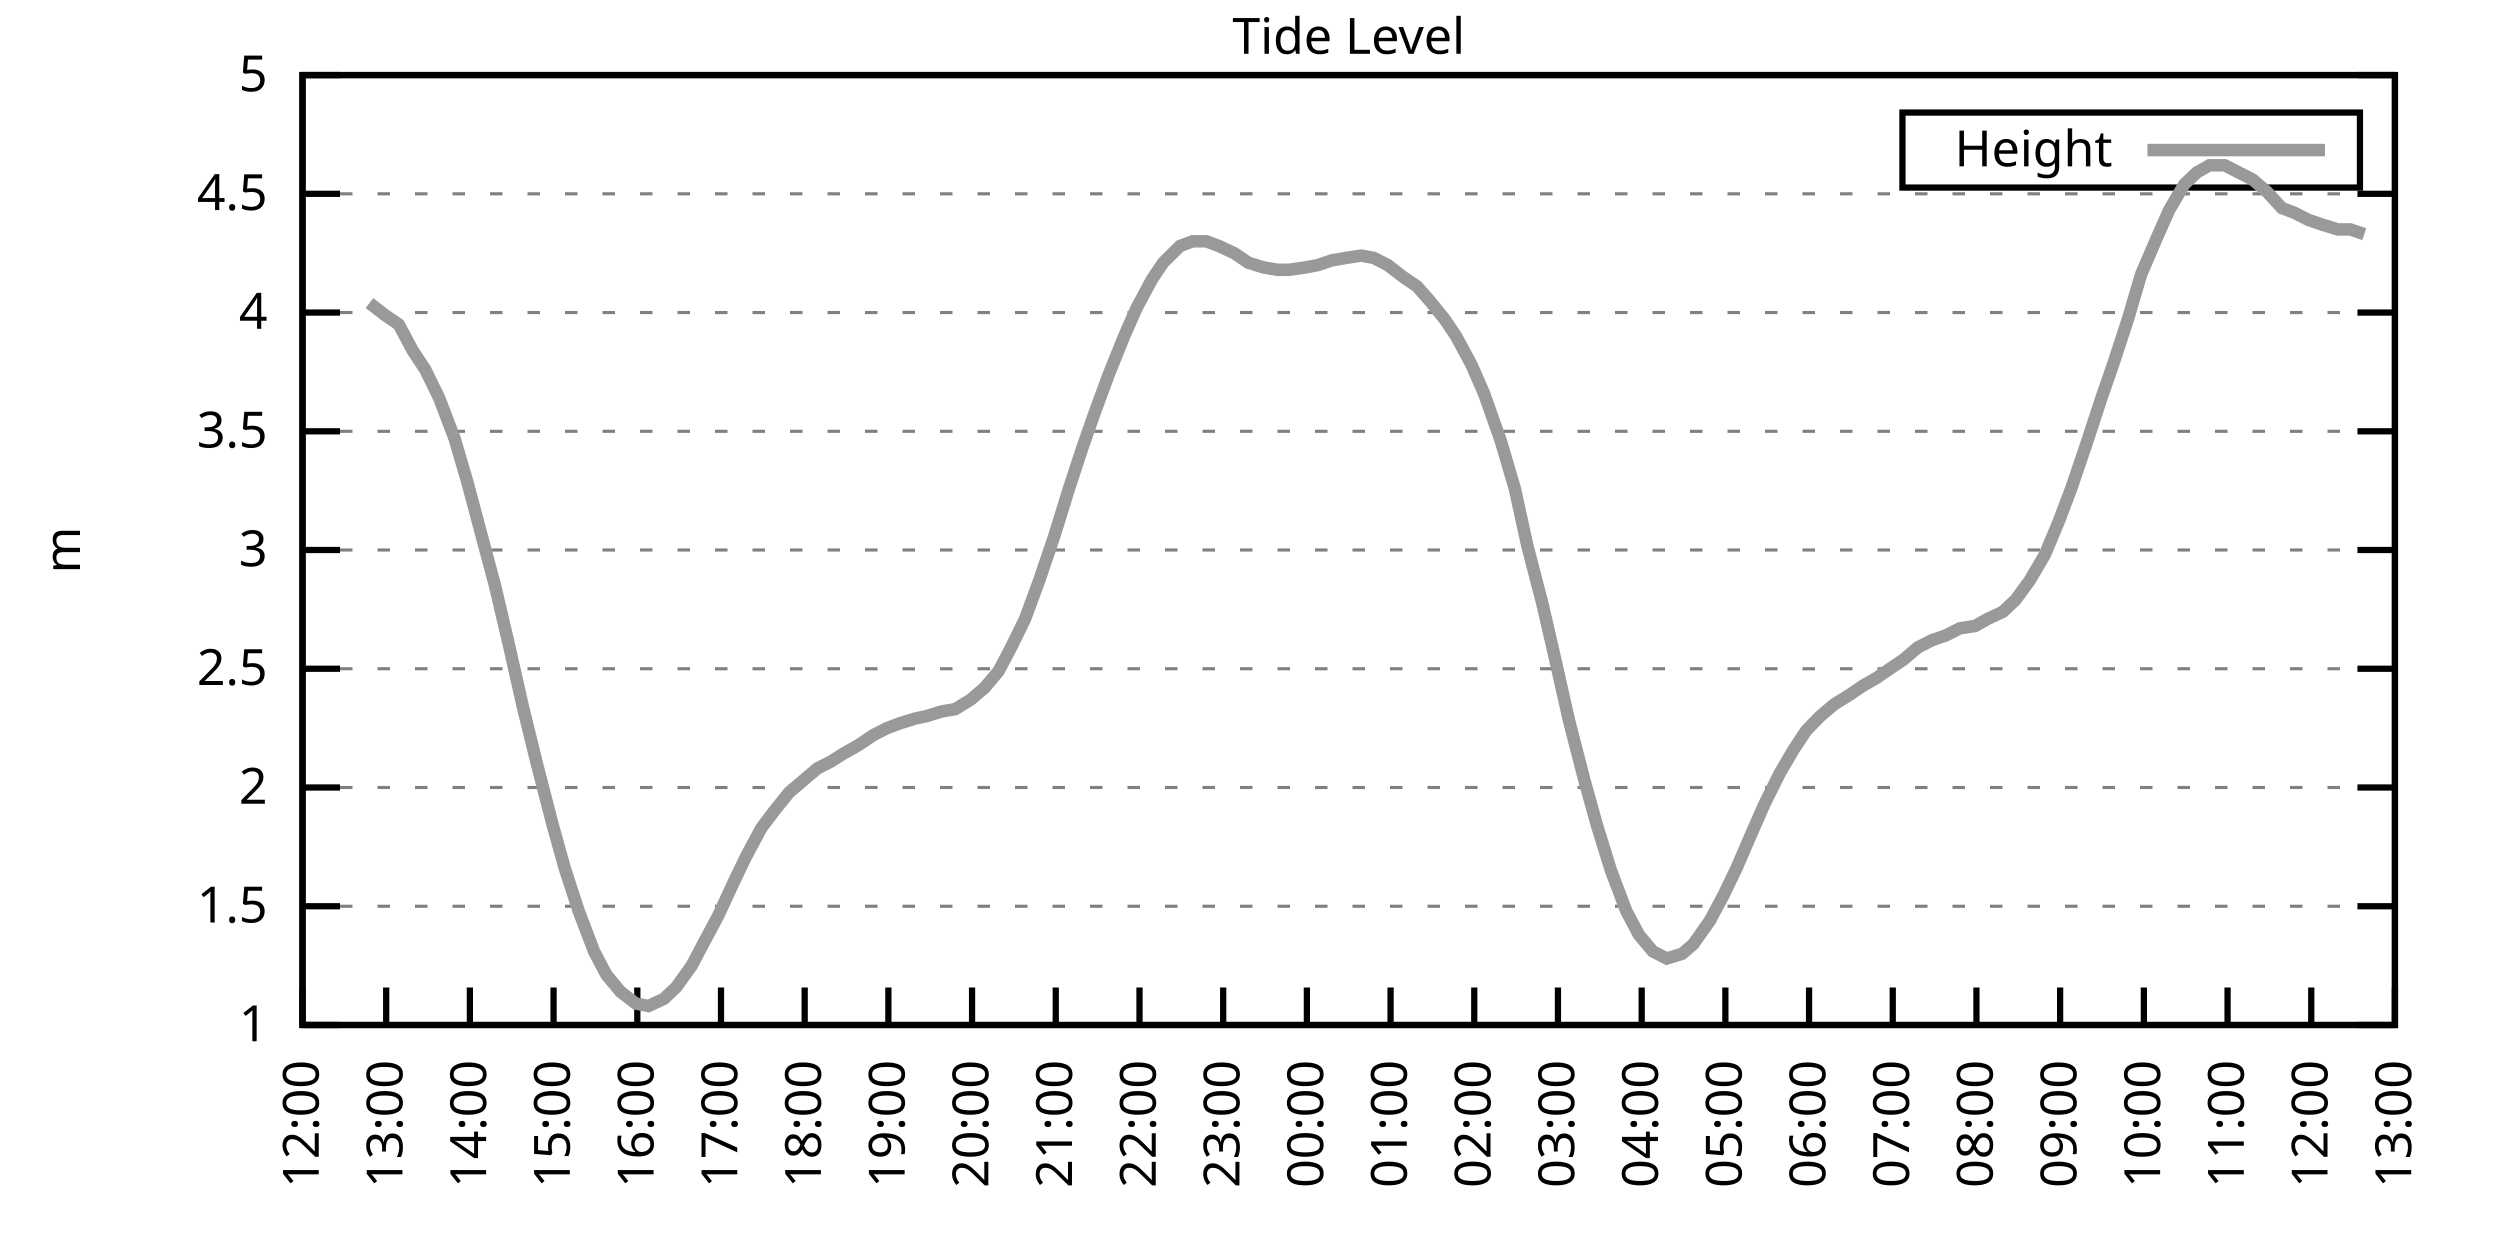
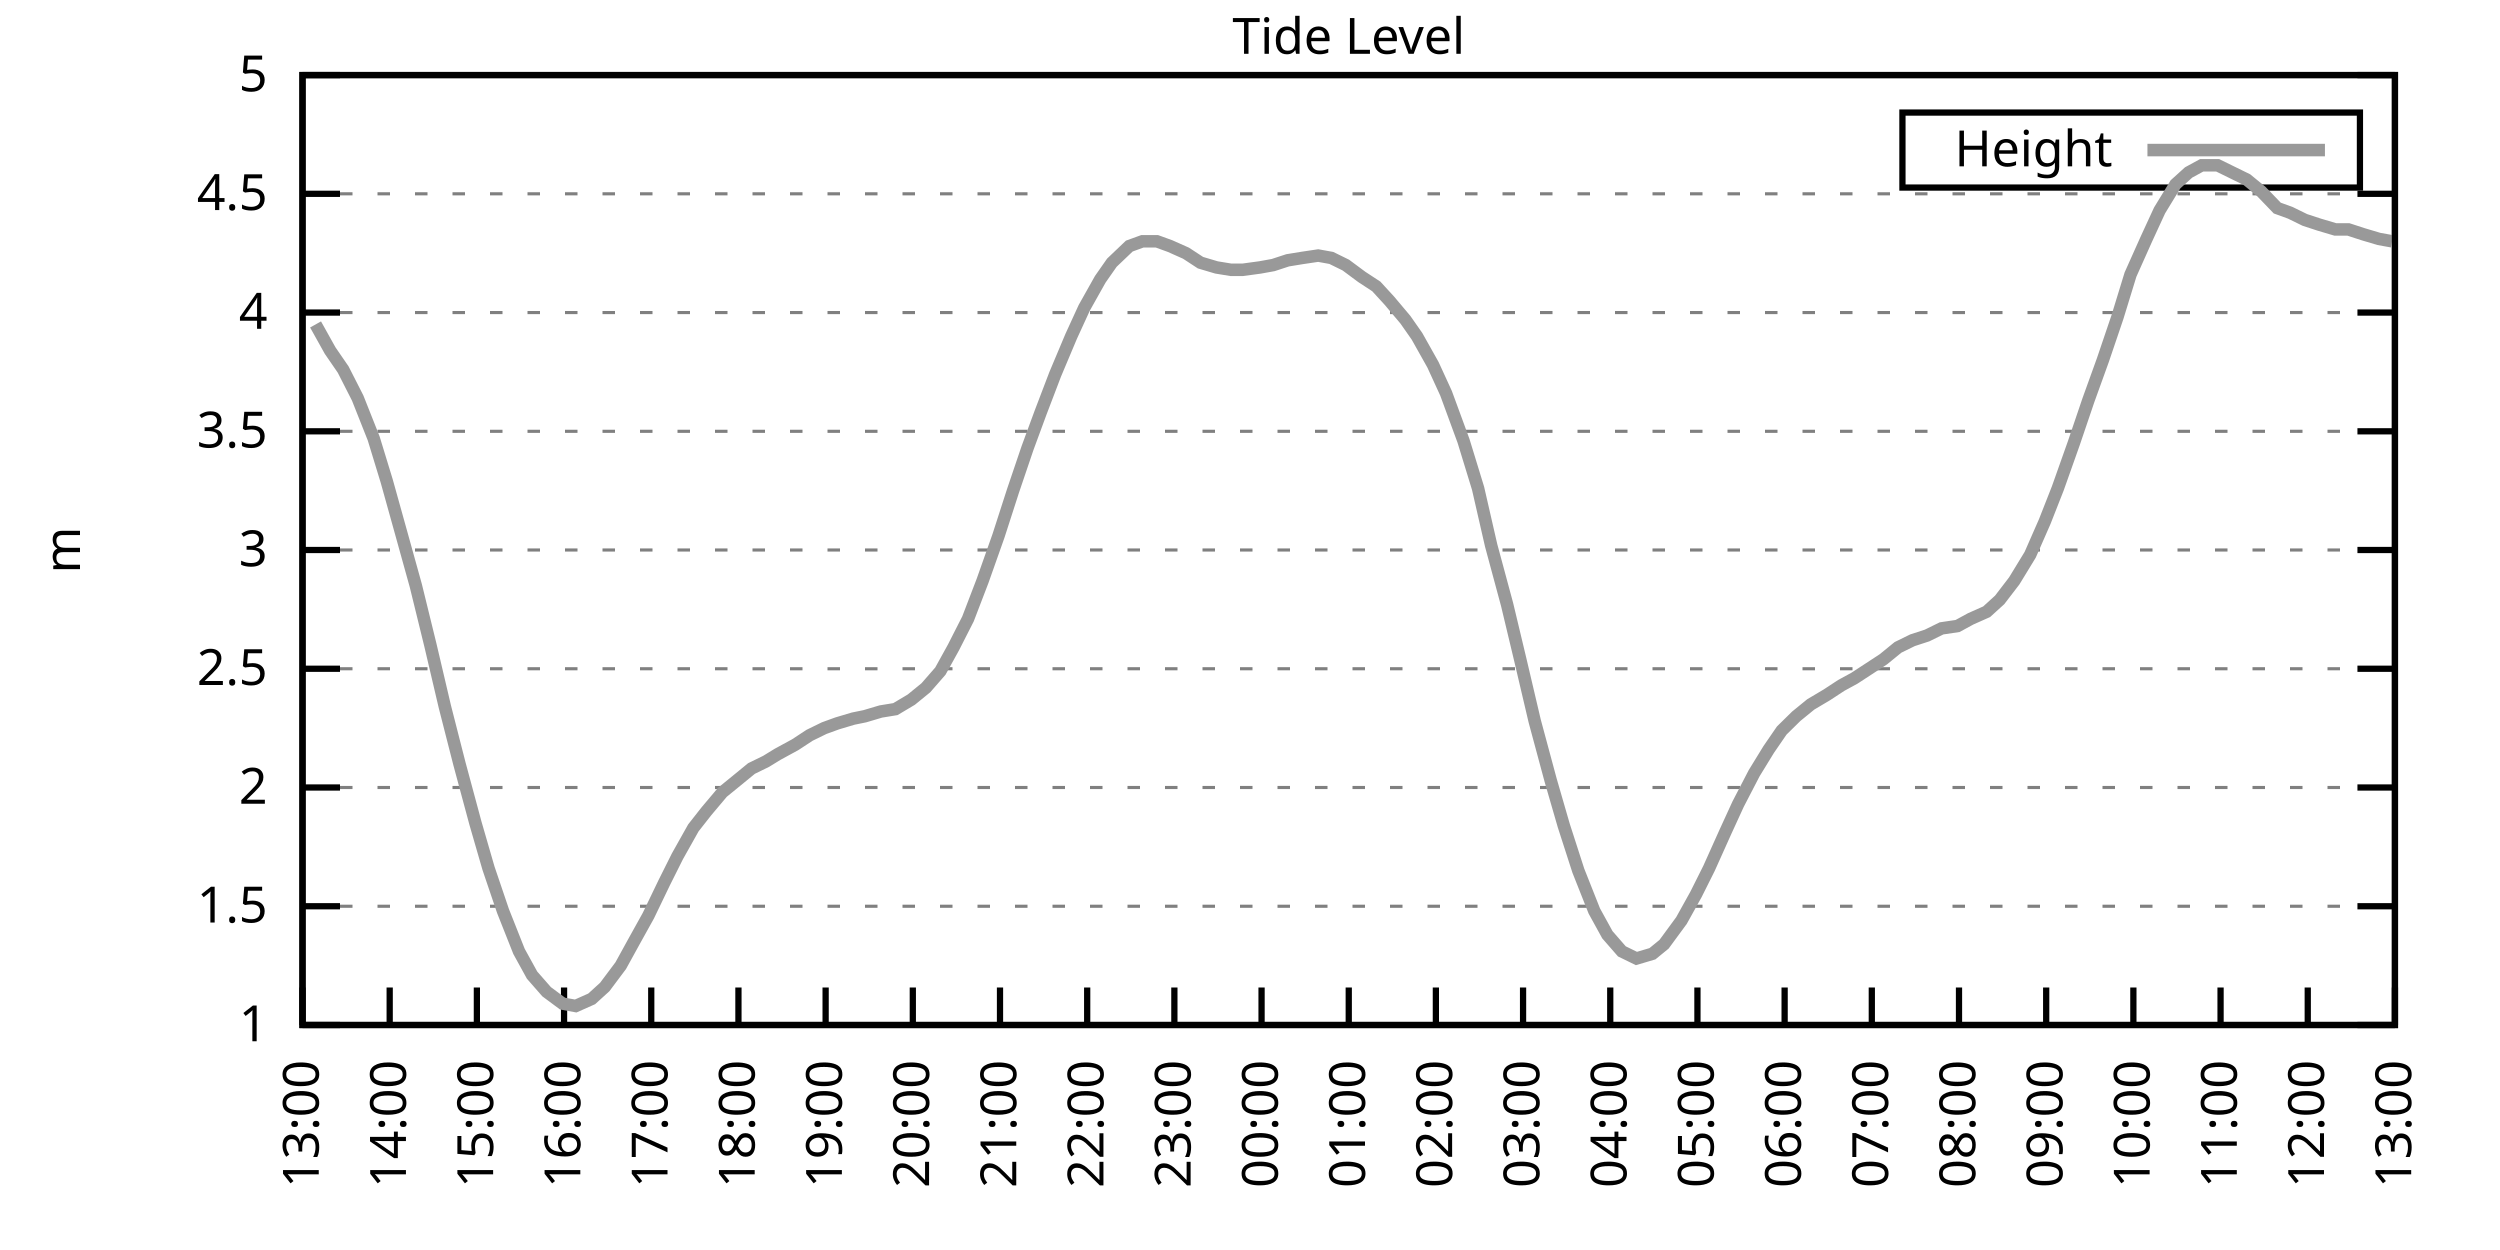
<svg xmlns="http://www.w3.org/2000/svg" xmlns:xlink="http://www.w3.org/1999/xlink" width="400" height="200" viewBox="0 0 400 200">
  <g id="gnuplot_canvas">
    <rect x="0" y="0" width="400" height="200" fill="none" />
    <defs>
      <circle id="gpDot" r="0.5" stroke-width="0.5" stroke="currentColor" />
      <path id="gpPt0" stroke-width="0.333" stroke="currentColor" d="M-1,0 h2 M0,-1 v2" />
      <path id="gpPt1" stroke-width="0.333" stroke="currentColor" d="M-1,-1 L1,1 M1,-1 L-1,1" />
      <path id="gpPt2" stroke-width="0.333" stroke="currentColor" d="M-1,0 L1,0 M0,-1 L0,1 M-1,-1 L1,1 M-1,1 L1,-1" />
      <rect id="gpPt3" stroke-width="0.333" stroke="currentColor" x="-1" y="-1" width="2" height="2" />
      <rect id="gpPt4" stroke-width="0.333" stroke="currentColor" fill="currentColor" x="-1" y="-1" width="2" height="2" />
      <circle id="gpPt5" stroke-width="0.333" stroke="currentColor" cx="0" cy="0" r="1" />
      <use xlink:href="#gpPt5" id="gpPt6" fill="currentColor" stroke="none" />
      <path id="gpPt7" stroke-width="0.333" stroke="currentColor" d="M0,-1.33 L-1.33,0.67 L1.33,0.67 z" />
      <use xlink:href="#gpPt7" id="gpPt8" fill="currentColor" stroke="none" />
      <use xlink:href="#gpPt7" id="gpPt9" stroke="currentColor" transform="rotate(180)" />
      <use xlink:href="#gpPt9" id="gpPt10" fill="currentColor" stroke="none" />
      <use xlink:href="#gpPt3" id="gpPt11" stroke="currentColor" transform="rotate(45)" />
      <use xlink:href="#gpPt11" id="gpPt12" fill="currentColor" stroke="none" />
      <path id="gpPt13" stroke-width="0.333" stroke="currentColor" d="M0,1.330 L1.265,0.411 L0.782,-1.067 L-0.782,-1.076 L-1.265,0.411 z" />
      <use xlink:href="#gpPt13" id="gpPt14" fill="currentColor" stroke="none" />
      <filter id="textbox" filterUnits="objectBoundingBox" x="0" y="0" height="1" width="1">
        <feFlood flood-color="white" flood-opacity="1" result="bgnd" />
        <feComposite in="SourceGraphic" in2="bgnd" operator="atop" />
      </filter>
      <filter id="greybox" filterUnits="objectBoundingBox" x="0" y="0" height="1" width="1">
        <feFlood flood-color="lightgrey" flood-opacity="1" result="grey" />
        <feComposite in="SourceGraphic" in2="grey" operator="atop" />
      </filter>
    </defs>
    <g fill="none" color="white" stroke="currentColor" stroke-width="1.00" stroke-linecap="butt" stroke-linejoin="miter">
</g>
    <g fill="none" color="black" stroke="currentColor" stroke-width="1.00" stroke-linecap="butt" stroke-linejoin="miter">
      <g stroke="none" shape-rendering="crispEdges">
        <polygon fill="rgb(255, 255, 255)" points="48.40,164.00 383.18,164.00 383.18,12.02 48.40,12.02 " />
      </g>
    </g>
    <g fill="none" color="black" stroke="currentColor" stroke-width="1.00" stroke-linecap="butt" stroke-linejoin="miter">
</g>
    <g fill="none" color="black" stroke="black" stroke-width="0.50" stroke-linecap="butt" stroke-linejoin="miter">
</g>
    <g fill="none" color="gray" stroke="currentColor" stroke-width="0.50" stroke-linecap="butt" stroke-linejoin="miter">
      <path stroke="gray" stroke-dasharray="2,4" class="gridline" d="M48.40,164.00 L383.19,164.00  " />
    </g>
    <g fill="none" color="gray" stroke="gray" stroke-width="1.00" stroke-linecap="butt" stroke-linejoin="miter">
</g>
    <g fill="none" color="black" stroke="currentColor" stroke-width="1.00" stroke-linecap="butt" stroke-linejoin="miter">
      <path stroke="black" d="M48.40,164.00 L54.40,164.00 M383.19,164.00 L377.19,164.00  " />
      <g transform="translate(42.80,166.60)" stroke="none" fill="black" font-family="Sans" font-size="8.00" text-anchor="end">
        <text>
          <tspan font-family="Sans"> 1</tspan>
        </text>
      </g>
    </g>
    <g fill="none" color="black" stroke="currentColor" stroke-width="1.00" stroke-linecap="butt" stroke-linejoin="miter">
</g>
    <g fill="none" color="black" stroke="black" stroke-width="0.50" stroke-linecap="butt" stroke-linejoin="miter">
</g>
    <g fill="none" color="gray" stroke="currentColor" stroke-width="0.50" stroke-linecap="butt" stroke-linejoin="miter">
      <path stroke="gray" stroke-dasharray="2,4" class="gridline" d="M48.40,145.00 L383.19,145.00  " />
    </g>
    <g fill="none" color="gray" stroke="gray" stroke-width="1.00" stroke-linecap="butt" stroke-linejoin="miter">
</g>
    <g fill="none" color="black" stroke="currentColor" stroke-width="1.00" stroke-linecap="butt" stroke-linejoin="miter">
      <path stroke="black" d="M48.40,145.00 L54.40,145.00 M383.19,145.00 L377.19,145.00  " />
      <g transform="translate(42.80,147.60)" stroke="none" fill="black" font-family="Sans" font-size="8.00" text-anchor="end">
        <text>
          <tspan font-family="Sans"> 1.5</tspan>
        </text>
      </g>
    </g>
    <g fill="none" color="black" stroke="currentColor" stroke-width="1.00" stroke-linecap="butt" stroke-linejoin="miter">
</g>
    <g fill="none" color="black" stroke="black" stroke-width="0.50" stroke-linecap="butt" stroke-linejoin="miter">
</g>
    <g fill="none" color="gray" stroke="currentColor" stroke-width="0.50" stroke-linecap="butt" stroke-linejoin="miter">
      <path stroke="gray" stroke-dasharray="2,4" class="gridline" d="M48.40,126.00 L383.19,126.00  " />
    </g>
    <g fill="none" color="gray" stroke="gray" stroke-width="1.00" stroke-linecap="butt" stroke-linejoin="miter">
</g>
    <g fill="none" color="black" stroke="currentColor" stroke-width="1.00" stroke-linecap="butt" stroke-linejoin="miter">
      <path stroke="black" d="M48.40,126.00 L54.40,126.00 M383.19,126.00 L377.19,126.00  " />
      <g transform="translate(42.80,128.60)" stroke="none" fill="black" font-family="Sans" font-size="8.00" text-anchor="end">
        <text>
          <tspan font-family="Sans"> 2</tspan>
        </text>
      </g>
    </g>
    <g fill="none" color="black" stroke="currentColor" stroke-width="1.00" stroke-linecap="butt" stroke-linejoin="miter">
</g>
    <g fill="none" color="black" stroke="black" stroke-width="0.50" stroke-linecap="butt" stroke-linejoin="miter">
</g>
    <g fill="none" color="gray" stroke="currentColor" stroke-width="0.50" stroke-linecap="butt" stroke-linejoin="miter">
      <path stroke="gray" stroke-dasharray="2,4" class="gridline" d="M48.40,107.00 L383.19,107.00  " />
    </g>
    <g fill="none" color="gray" stroke="gray" stroke-width="1.00" stroke-linecap="butt" stroke-linejoin="miter">
</g>
    <g fill="none" color="black" stroke="currentColor" stroke-width="1.00" stroke-linecap="butt" stroke-linejoin="miter">
      <path stroke="black" d="M48.40,107.00 L54.40,107.00 M383.19,107.00 L377.19,107.00  " />
      <g transform="translate(42.80,109.60)" stroke="none" fill="black" font-family="Sans" font-size="8.00" text-anchor="end">
        <text>
          <tspan font-family="Sans"> 2.5</tspan>
        </text>
      </g>
    </g>
    <g fill="none" color="black" stroke="currentColor" stroke-width="1.00" stroke-linecap="butt" stroke-linejoin="miter">
</g>
    <g fill="none" color="black" stroke="black" stroke-width="0.50" stroke-linecap="butt" stroke-linejoin="miter">
</g>
    <g fill="none" color="gray" stroke="currentColor" stroke-width="0.50" stroke-linecap="butt" stroke-linejoin="miter">
      <path stroke="gray" stroke-dasharray="2,4" class="gridline" d="M48.40,88.00 L383.19,88.00  " />
    </g>
    <g fill="none" color="gray" stroke="gray" stroke-width="1.00" stroke-linecap="butt" stroke-linejoin="miter">
</g>
    <g fill="none" color="black" stroke="currentColor" stroke-width="1.00" stroke-linecap="butt" stroke-linejoin="miter">
      <path stroke="black" d="M48.40,88.00 L54.40,88.00 M383.19,88.00 L377.19,88.00  " />
      <g transform="translate(42.80,90.60)" stroke="none" fill="black" font-family="Sans" font-size="8.00" text-anchor="end">
        <text>
          <tspan font-family="Sans"> 3</tspan>
        </text>
      </g>
    </g>
    <g fill="none" color="black" stroke="currentColor" stroke-width="1.00" stroke-linecap="butt" stroke-linejoin="miter">
</g>
    <g fill="none" color="black" stroke="black" stroke-width="0.50" stroke-linecap="butt" stroke-linejoin="miter">
</g>
    <g fill="none" color="gray" stroke="currentColor" stroke-width="0.50" stroke-linecap="butt" stroke-linejoin="miter">
      <path stroke="gray" stroke-dasharray="2,4" class="gridline" d="M48.40,69.01 L383.19,69.01  " />
    </g>
    <g fill="none" color="gray" stroke="gray" stroke-width="1.00" stroke-linecap="butt" stroke-linejoin="miter">
</g>
    <g fill="none" color="black" stroke="currentColor" stroke-width="1.00" stroke-linecap="butt" stroke-linejoin="miter">
      <path stroke="black" d="M48.40,69.01 L54.40,69.01 M383.19,69.01 L377.19,69.01  " />
      <g transform="translate(42.80,71.61)" stroke="none" fill="black" font-family="Sans" font-size="8.00" text-anchor="end">
        <text>
          <tspan font-family="Sans"> 3.5</tspan>
        </text>
      </g>
    </g>
    <g fill="none" color="black" stroke="currentColor" stroke-width="1.00" stroke-linecap="butt" stroke-linejoin="miter">
</g>
    <g fill="none" color="black" stroke="black" stroke-width="0.50" stroke-linecap="butt" stroke-linejoin="miter">
</g>
    <g fill="none" color="gray" stroke="currentColor" stroke-width="0.50" stroke-linecap="butt" stroke-linejoin="miter">
      <path stroke="gray" stroke-dasharray="2,4" class="gridline" d="M48.40,50.01 L383.19,50.01  " />
    </g>
    <g fill="none" color="gray" stroke="gray" stroke-width="1.00" stroke-linecap="butt" stroke-linejoin="miter">
</g>
    <g fill="none" color="black" stroke="currentColor" stroke-width="1.00" stroke-linecap="butt" stroke-linejoin="miter">
      <path stroke="black" d="M48.40,50.01 L54.40,50.01 M383.19,50.01 L377.19,50.01  " />
      <g transform="translate(42.80,52.61)" stroke="none" fill="black" font-family="Sans" font-size="8.00" text-anchor="end">
        <text>
          <tspan font-family="Sans"> 4</tspan>
        </text>
      </g>
    </g>
    <g fill="none" color="black" stroke="currentColor" stroke-width="1.00" stroke-linecap="butt" stroke-linejoin="miter">
</g>
    <g fill="none" color="black" stroke="black" stroke-width="0.50" stroke-linecap="butt" stroke-linejoin="miter">
</g>
    <g fill="none" color="gray" stroke="currentColor" stroke-width="0.50" stroke-linecap="butt" stroke-linejoin="miter">
      <path stroke="gray" stroke-dasharray="2,4" class="gridline" d="M48.40,31.01 L383.19,31.01  " />
    </g>
    <g fill="none" color="gray" stroke="gray" stroke-width="1.00" stroke-linecap="butt" stroke-linejoin="miter">
</g>
    <g fill="none" color="black" stroke="currentColor" stroke-width="1.00" stroke-linecap="butt" stroke-linejoin="miter">
      <path stroke="black" d="M48.40,31.01 L54.40,31.01 M383.19,31.01 L377.19,31.01  " />
      <g transform="translate(42.80,33.61)" stroke="none" fill="black" font-family="Sans" font-size="8.00" text-anchor="end">
        <text>
          <tspan font-family="Sans"> 4.5</tspan>
        </text>
      </g>
    </g>
    <g fill="none" color="black" stroke="currentColor" stroke-width="1.00" stroke-linecap="butt" stroke-linejoin="miter">
</g>
    <g fill="none" color="black" stroke="black" stroke-width="0.50" stroke-linecap="butt" stroke-linejoin="miter">
</g>
    <g fill="none" color="gray" stroke="currentColor" stroke-width="0.50" stroke-linecap="butt" stroke-linejoin="miter">
      <path stroke="gray" stroke-dasharray="2,4" class="gridline" d="M48.40,12.01 L383.19,12.01  " />
    </g>
    <g fill="none" color="gray" stroke="gray" stroke-width="1.00" stroke-linecap="butt" stroke-linejoin="miter">
</g>
    <g fill="none" color="black" stroke="currentColor" stroke-width="1.00" stroke-linecap="butt" stroke-linejoin="miter">
      <path stroke="black" d="M48.40,12.01 L54.40,12.01 M383.19,12.01 L377.19,12.01  " />
      <g transform="translate(42.80,14.61)" stroke="none" fill="black" font-family="Sans" font-size="8.00" text-anchor="end">
        <text>
          <tspan font-family="Sans"> 5</tspan>
        </text>
      </g>
    </g>
    <g fill="none" color="black" stroke="currentColor" stroke-width="1.00" stroke-linecap="butt" stroke-linejoin="miter">
      <path stroke="black" d="M48.40,164.00 L48.40,158.00  " />
      <g transform="translate(51.00,169.60) rotate(270.00)" stroke="none" fill="black" font-family="Sans" font-size="8.00" text-anchor="end">
        <text>
-           <tspan font-family="Sans">12:00</tspan>
-         </text>
-       </g>
-     </g>
-     <g fill="none" color="black" stroke="currentColor" stroke-width="1.00" stroke-linecap="butt" stroke-linejoin="miter">
-       <path stroke="black" d="M61.79,164.00 L61.79,158.00  " />
-       <g transform="translate(64.39,169.60) rotate(270.00)" stroke="none" fill="black" font-family="Sans" font-size="8.00" text-anchor="end">
-         <text>
          <tspan font-family="Sans">13:00</tspan>
        </text>
      </g>
    </g>
    <g fill="none" color="black" stroke="currentColor" stroke-width="1.00" stroke-linecap="butt" stroke-linejoin="miter">
-       <path stroke="black" d="M75.18,164.00 L75.18,158.00  " />
-       <g transform="translate(77.78,169.60) rotate(270.00)" stroke="none" fill="black" font-family="Sans" font-size="8.00" text-anchor="end">
+       <path stroke="black" d="M62.35,164.00 L62.35,158.00  " />
+       <g transform="translate(64.95,169.60) rotate(270.00)" stroke="none" fill="black" font-family="Sans" font-size="8.00" text-anchor="end">
        <text>
          <tspan font-family="Sans">14:00</tspan>
        </text>
      </g>
    </g>
    <g fill="none" color="black" stroke="currentColor" stroke-width="1.00" stroke-linecap="butt" stroke-linejoin="miter">
-       <path stroke="black" d="M88.57,164.00 L88.57,158.00  " />
-       <g transform="translate(91.17,169.60) rotate(270.00)" stroke="none" fill="black" font-family="Sans" font-size="8.00" text-anchor="end">
+       <path stroke="black" d="M76.30,164.00 L76.30,158.00  " />
+       <g transform="translate(78.90,169.60) rotate(270.00)" stroke="none" fill="black" font-family="Sans" font-size="8.00" text-anchor="end">
        <text>
          <tspan font-family="Sans">15:00</tspan>
        </text>
      </g>
    </g>
    <g fill="none" color="black" stroke="currentColor" stroke-width="1.00" stroke-linecap="butt" stroke-linejoin="miter">
-       <path stroke="black" d="M101.97,164.00 L101.97,158.00  " />
-       <g transform="translate(104.57,169.60) rotate(270.00)" stroke="none" fill="black" font-family="Sans" font-size="8.00" text-anchor="end">
+       <path stroke="black" d="M90.25,164.00 L90.25,158.00  " />
+       <g transform="translate(92.85,169.60) rotate(270.00)" stroke="none" fill="black" font-family="Sans" font-size="8.00" text-anchor="end">
        <text>
          <tspan font-family="Sans">16:00</tspan>
        </text>
      </g>
    </g>
    <g fill="none" color="black" stroke="currentColor" stroke-width="1.00" stroke-linecap="butt" stroke-linejoin="miter">
-       <path stroke="black" d="M115.36,164.00 L115.36,158.00  " />
-       <g transform="translate(117.96,169.60) rotate(270.00)" stroke="none" fill="black" font-family="Sans" font-size="8.00" text-anchor="end">
+       <path stroke="black" d="M104.20,164.00 L104.20,158.00  " />
+       <g transform="translate(106.80,169.60) rotate(270.00)" stroke="none" fill="black" font-family="Sans" font-size="8.00" text-anchor="end">
        <text>
          <tspan font-family="Sans">17:00</tspan>
        </text>
      </g>
    </g>
    <g fill="none" color="black" stroke="currentColor" stroke-width="1.00" stroke-linecap="butt" stroke-linejoin="miter">
-       <path stroke="black" d="M128.75,164.00 L128.75,158.00  " />
-       <g transform="translate(131.35,169.60) rotate(270.00)" stroke="none" fill="black" font-family="Sans" font-size="8.00" text-anchor="end">
+       <path stroke="black" d="M118.15,164.00 L118.15,158.00  " />
+       <g transform="translate(120.75,169.60) rotate(270.00)" stroke="none" fill="black" font-family="Sans" font-size="8.00" text-anchor="end">
        <text>
          <tspan font-family="Sans">18:00</tspan>
        </text>
      </g>
    </g>
    <g fill="none" color="black" stroke="currentColor" stroke-width="1.00" stroke-linecap="butt" stroke-linejoin="miter">
-       <path stroke="black" d="M142.14,164.00 L142.14,158.00  " />
-       <g transform="translate(144.74,169.60) rotate(270.00)" stroke="none" fill="black" font-family="Sans" font-size="8.00" text-anchor="end">
+       <path stroke="black" d="M132.10,164.00 L132.10,158.00  " />
+       <g transform="translate(134.70,169.60) rotate(270.00)" stroke="none" fill="black" font-family="Sans" font-size="8.00" text-anchor="end">
        <text>
          <tspan font-family="Sans">19:00</tspan>
        </text>
      </g>
    </g>
    <g fill="none" color="black" stroke="currentColor" stroke-width="1.00" stroke-linecap="butt" stroke-linejoin="miter">
-       <path stroke="black" d="M155.53,164.00 L155.53,158.00  " />
-       <g transform="translate(158.13,169.60) rotate(270.00)" stroke="none" fill="black" font-family="Sans" font-size="8.00" text-anchor="end">
+       <path stroke="black" d="M146.05,164.00 L146.05,158.00  " />
+       <g transform="translate(148.65,169.60) rotate(270.00)" stroke="none" fill="black" font-family="Sans" font-size="8.00" text-anchor="end">
        <text>
          <tspan font-family="Sans">20:00</tspan>
        </text>
      </g>
    </g>
    <g fill="none" color="black" stroke="currentColor" stroke-width="1.00" stroke-linecap="butt" stroke-linejoin="miter">
-       <path stroke="black" d="M168.92,164.00 L168.92,158.00  " />
-       <g transform="translate(171.52,169.60) rotate(270.00)" stroke="none" fill="black" font-family="Sans" font-size="8.00" text-anchor="end">
+       <path stroke="black" d="M160.00,164.00 L160.00,158.00  " />
+       <g transform="translate(162.60,169.60) rotate(270.00)" stroke="none" fill="black" font-family="Sans" font-size="8.00" text-anchor="end">
        <text>
          <tspan font-family="Sans">21:00</tspan>
        </text>
      </g>
    </g>
    <g fill="none" color="black" stroke="currentColor" stroke-width="1.00" stroke-linecap="butt" stroke-linejoin="miter">
-       <path stroke="black" d="M182.32,164.00 L182.32,158.00  " />
-       <g transform="translate(184.92,169.60) rotate(270.00)" stroke="none" fill="black" font-family="Sans" font-size="8.00" text-anchor="end">
+       <path stroke="black" d="M173.95,164.00 L173.95,158.00  " />
+       <g transform="translate(176.55,169.60) rotate(270.00)" stroke="none" fill="black" font-family="Sans" font-size="8.00" text-anchor="end">
        <text>
          <tspan font-family="Sans">22:00</tspan>
        </text>
      </g>
    </g>
    <g fill="none" color="black" stroke="currentColor" stroke-width="1.00" stroke-linecap="butt" stroke-linejoin="miter">
-       <path stroke="black" d="M195.71,164.00 L195.71,158.00  " />
-       <g transform="translate(198.31,169.60) rotate(270.00)" stroke="none" fill="black" font-family="Sans" font-size="8.00" text-anchor="end">
+       <path stroke="black" d="M187.90,164.00 L187.90,158.00  " />
+       <g transform="translate(190.50,169.60) rotate(270.00)" stroke="none" fill="black" font-family="Sans" font-size="8.00" text-anchor="end">
        <text>
          <tspan font-family="Sans">23:00</tspan>
        </text>
      </g>
    </g>
    <g fill="none" color="black" stroke="currentColor" stroke-width="1.00" stroke-linecap="butt" stroke-linejoin="miter">
-       <path stroke="black" d="M209.10,164.00 L209.10,158.00  " />
-       <g transform="translate(211.70,169.60) rotate(270.00)" stroke="none" fill="black" font-family="Sans" font-size="8.00" text-anchor="end">
+       <path stroke="black" d="M201.85,164.00 L201.85,158.00  " />
+       <g transform="translate(204.45,169.60) rotate(270.00)" stroke="none" fill="black" font-family="Sans" font-size="8.00" text-anchor="end">
        <text>
          <tspan font-family="Sans">00:00</tspan>
        </text>
      </g>
    </g>
    <g fill="none" color="black" stroke="currentColor" stroke-width="1.00" stroke-linecap="butt" stroke-linejoin="miter">
-       <path stroke="black" d="M222.49,164.00 L222.49,158.00  " />
-       <g transform="translate(225.09,169.60) rotate(270.00)" stroke="none" fill="black" font-family="Sans" font-size="8.00" text-anchor="end">
+       <path stroke="black" d="M215.80,164.00 L215.80,158.00  " />
+       <g transform="translate(218.40,169.60) rotate(270.00)" stroke="none" fill="black" font-family="Sans" font-size="8.00" text-anchor="end">
        <text>
          <tspan font-family="Sans">01:00</tspan>
        </text>
      </g>
    </g>
    <g fill="none" color="black" stroke="currentColor" stroke-width="1.00" stroke-linecap="butt" stroke-linejoin="miter">
-       <path stroke="black" d="M235.88,164.00 L235.88,158.00  " />
-       <g transform="translate(238.48,169.60) rotate(270.00)" stroke="none" fill="black" font-family="Sans" font-size="8.00" text-anchor="end">
+       <path stroke="black" d="M229.74,164.00 L229.74,158.00  " />
+       <g transform="translate(232.34,169.60) rotate(270.00)" stroke="none" fill="black" font-family="Sans" font-size="8.00" text-anchor="end">
        <text>
          <tspan font-family="Sans">02:00</tspan>
        </text>
      </g>
    </g>
    <g fill="none" color="black" stroke="currentColor" stroke-width="1.00" stroke-linecap="butt" stroke-linejoin="miter">
-       <path stroke="black" d="M249.27,164.00 L249.27,158.00  " />
-       <g transform="translate(251.87,169.60) rotate(270.00)" stroke="none" fill="black" font-family="Sans" font-size="8.00" text-anchor="end">
+       <path stroke="black" d="M243.69,164.00 L243.69,158.00  " />
+       <g transform="translate(246.29,169.60) rotate(270.00)" stroke="none" fill="black" font-family="Sans" font-size="8.00" text-anchor="end">
        <text>
          <tspan font-family="Sans">03:00</tspan>
        </text>
      </g>
    </g>
    <g fill="none" color="black" stroke="currentColor" stroke-width="1.00" stroke-linecap="butt" stroke-linejoin="miter">
-       <path stroke="black" d="M262.67,164.00 L262.67,158.00  " />
-       <g transform="translate(265.27,169.60) rotate(270.00)" stroke="none" fill="black" font-family="Sans" font-size="8.00" text-anchor="end">
+       <path stroke="black" d="M257.64,164.00 L257.64,158.00  " />
+       <g transform="translate(260.24,169.60) rotate(270.00)" stroke="none" fill="black" font-family="Sans" font-size="8.00" text-anchor="end">
        <text>
          <tspan font-family="Sans">04:00</tspan>
        </text>
      </g>
    </g>
    <g fill="none" color="black" stroke="currentColor" stroke-width="1.00" stroke-linecap="butt" stroke-linejoin="miter">
-       <path stroke="black" d="M276.06,164.00 L276.06,158.00  " />
-       <g transform="translate(278.66,169.60) rotate(270.00)" stroke="none" fill="black" font-family="Sans" font-size="8.00" text-anchor="end">
+       <path stroke="black" d="M271.59,164.00 L271.59,158.00  " />
+       <g transform="translate(274.19,169.60) rotate(270.00)" stroke="none" fill="black" font-family="Sans" font-size="8.00" text-anchor="end">
        <text>
          <tspan font-family="Sans">05:00</tspan>
        </text>
      </g>
    </g>
    <g fill="none" color="black" stroke="currentColor" stroke-width="1.00" stroke-linecap="butt" stroke-linejoin="miter">
-       <path stroke="black" d="M289.45,164.00 L289.45,158.00  " />
-       <g transform="translate(292.05,169.60) rotate(270.00)" stroke="none" fill="black" font-family="Sans" font-size="8.00" text-anchor="end">
+       <path stroke="black" d="M285.54,164.00 L285.54,158.00  " />
+       <g transform="translate(288.14,169.60) rotate(270.00)" stroke="none" fill="black" font-family="Sans" font-size="8.00" text-anchor="end">
        <text>
          <tspan font-family="Sans">06:00</tspan>
        </text>
      </g>
    </g>
    <g fill="none" color="black" stroke="currentColor" stroke-width="1.00" stroke-linecap="butt" stroke-linejoin="miter">
-       <path stroke="black" d="M302.84,164.00 L302.84,158.00  " />
-       <g transform="translate(305.44,169.60) rotate(270.00)" stroke="none" fill="black" font-family="Sans" font-size="8.00" text-anchor="end">
+       <path stroke="black" d="M299.49,164.00 L299.49,158.00  " />
+       <g transform="translate(302.09,169.60) rotate(270.00)" stroke="none" fill="black" font-family="Sans" font-size="8.00" text-anchor="end">
        <text>
          <tspan font-family="Sans">07:00</tspan>
        </text>
      </g>
    </g>
    <g fill="none" color="black" stroke="currentColor" stroke-width="1.00" stroke-linecap="butt" stroke-linejoin="miter">
-       <path stroke="black" d="M316.23,164.00 L316.23,158.00  " />
-       <g transform="translate(318.83,169.60) rotate(270.00)" stroke="none" fill="black" font-family="Sans" font-size="8.00" text-anchor="end">
+       <path stroke="black" d="M313.44,164.00 L313.44,158.00  " />
+       <g transform="translate(316.04,169.60) rotate(270.00)" stroke="none" fill="black" font-family="Sans" font-size="8.00" text-anchor="end">
        <text>
          <tspan font-family="Sans">08:00</tspan>
        </text>
      </g>
    </g>
    <g fill="none" color="black" stroke="currentColor" stroke-width="1.00" stroke-linecap="butt" stroke-linejoin="miter">
-       <path stroke="black" d="M329.62,164.00 L329.62,158.00  " />
-       <g transform="translate(332.22,169.60) rotate(270.00)" stroke="none" fill="black" font-family="Sans" font-size="8.00" text-anchor="end">
+       <path stroke="black" d="M327.39,164.00 L327.39,158.00  " />
+       <g transform="translate(329.99,169.60) rotate(270.00)" stroke="none" fill="black" font-family="Sans" font-size="8.00" text-anchor="end">
        <text>
          <tspan font-family="Sans">09:00</tspan>
        </text>
      </g>
    </g>
    <g fill="none" color="black" stroke="currentColor" stroke-width="1.00" stroke-linecap="butt" stroke-linejoin="miter">
-       <path stroke="black" d="M343.02,164.00 L343.02,158.00  " />
-       <g transform="translate(345.62,169.60) rotate(270.00)" stroke="none" fill="black" font-family="Sans" font-size="8.00" text-anchor="end">
+       <path stroke="black" d="M341.34,164.00 L341.34,158.00  " />
+       <g transform="translate(343.94,169.60) rotate(270.00)" stroke="none" fill="black" font-family="Sans" font-size="8.00" text-anchor="end">
        <text>
          <tspan font-family="Sans">10:00</tspan>
        </text>
      </g>
    </g>
    <g fill="none" color="black" stroke="currentColor" stroke-width="1.00" stroke-linecap="butt" stroke-linejoin="miter">
-       <path stroke="black" d="M356.41,164.00 L356.41,158.00  " />
-       <g transform="translate(359.01,169.60) rotate(270.00)" stroke="none" fill="black" font-family="Sans" font-size="8.00" text-anchor="end">
+       <path stroke="black" d="M355.29,164.00 L355.29,158.00  " />
+       <g transform="translate(357.89,169.60) rotate(270.00)" stroke="none" fill="black" font-family="Sans" font-size="8.00" text-anchor="end">
        <text>
          <tspan font-family="Sans">11:00</tspan>
        </text>
      </g>
    </g>
    <g fill="none" color="black" stroke="currentColor" stroke-width="1.00" stroke-linecap="butt" stroke-linejoin="miter">
-       <path stroke="black" d="M369.80,164.00 L369.80,158.00  " />
-       <g transform="translate(372.40,169.60) rotate(270.00)" stroke="none" fill="black" font-family="Sans" font-size="8.00" text-anchor="end">
+       <path stroke="black" d="M369.24,164.00 L369.24,158.00  " />
+       <g transform="translate(371.84,169.60) rotate(270.00)" stroke="none" fill="black" font-family="Sans" font-size="8.00" text-anchor="end">
        <text>
          <tspan font-family="Sans">12:00</tspan>
        </text>
      </g>
    </g>
    <g fill="none" color="black" stroke="currentColor" stroke-width="1.00" stroke-linecap="butt" stroke-linejoin="miter">
      <path stroke="black" d="M383.19,164.00 L383.19,158.00  " />
      <g transform="translate(385.79,169.60) rotate(270.00)" stroke="none" fill="black" font-family="Sans" font-size="8.00" text-anchor="end">
        <text>
          <tspan font-family="Sans">13:00</tspan>
        </text>
      </g>
    </g>
    <g fill="none" color="black" stroke="currentColor" stroke-width="1.00" stroke-linecap="butt" stroke-linejoin="miter">
</g>
    <g fill="none" color="black" stroke="currentColor" stroke-width="1.00" stroke-linecap="butt" stroke-linejoin="miter">
      <path stroke="black" d="M48.40,12.01 L48.40,164.00 L383.19,164.00 L383.19,12.01 L48.40,12.01 Z  " />
    </g>
    <g fill="none" color="black" stroke="currentColor" stroke-width="1.00" stroke-linecap="butt" stroke-linejoin="miter">
</g>
    <g fill="none" color="black" stroke="currentColor" stroke-width="1.00" stroke-linecap="butt" stroke-linejoin="miter">
      <path stroke="black" d="M304.39,30.01 L304.39,18.01 L377.59,18.01 L377.59,30.01 L304.39,30.01 Z  " />
    </g>
    <g id="Tide_level_plot_1">
      <g fill="none" color="white" stroke="black" stroke-width="2.00" stroke-linecap="butt" stroke-linejoin="miter">
</g>
      <g fill="none" color="black" stroke="currentColor" stroke-width="2.00" stroke-linecap="butt" stroke-linejoin="miter">
        <g transform="translate(337.99,26.61)" stroke="none" fill="black" font-family="Sans" font-size="8.00" text-anchor="end">
          <text>
            <tspan font-family="Sans">Height</tspan>
          </text>
        </g>
      </g>
      <g fill="none" color="black" stroke="currentColor" stroke-width="2.00" stroke-linecap="butt" stroke-linejoin="miter">
-         <path stroke="rgb(153, 153, 153)" d="M343.59,24.01 L371.99,24.01 M59.11,48.49 L61.57,50.39 L63.80,51.91 L66.03,56.09 L68.04,59.13 L70.27,63.69   L72.73,70.15 L74.74,76.99 L76.97,85.35 L79.20,93.70 L81.43,103.20 L83.66,113.08 L85.90,122.20 L88.35,131.70   L90.36,138.92 L92.59,145.76 L95.05,152.22 L97.06,156.02 L99.29,158.68 L101.74,160.58 L103.75,160.96 L106.21,159.82   L108.22,157.92 L110.67,154.50 L112.68,150.70 L114.91,146.52 L117.37,141.20 L119.38,137.02 L121.83,132.46 L123.84,129.80   L126.29,126.76 L128.53,124.86 L130.76,122.96 L132.99,121.82 L134.78,120.68 L137.45,119.16 L139.69,117.64 L141.92,116.50   L143.93,115.74 L146.38,114.98 L148.17,114.60 L150.62,113.84 L152.85,113.46 L155.31,111.94 L157.54,110.04 L159.77,107.38   L161.78,103.58 L164.01,99.02 L166.25,92.94 L168.70,85.73 L170.93,78.51 L173.17,71.67 L175.17,65.97 L177.41,59.89   L179.86,53.81 L181.87,49.25 L184.32,44.69 L186.11,42.03 L188.79,39.37 L190.80,38.61 L193.03,38.61 L195.04,39.37   L197.49,40.51 L199.73,42.03 L202.18,42.79 L204.41,43.17 L206.20,43.17 L208.88,42.79 L210.88,42.41 L213.12,41.65   L215.35,41.27 L217.80,40.89 L219.81,41.27 L222.04,42.41 L224.50,44.31 L226.73,45.83 L228.74,48.11 L231.20,51.15   L232.98,53.81 L235.44,58.37 L237.44,62.93 L240.12,70.53 L242.36,78.13 L244.36,87.25 L246.82,96.74 L248.83,105.48   L251.06,115.36 L253.51,124.86 L255.52,132.08 L257.76,139.30 L260.21,145.76 L262.22,149.56 L264.45,152.22 L266.68,153.36   L269.14,152.60 L270.92,151.08 L273.60,147.28 L275.83,143.10 L277.84,138.92 L280.30,133.22 L282.31,128.66 L284.76,123.72   L286.99,119.92 L289.00,116.88 L291.23,114.60 L293.47,112.70 L295.92,111.18 L298.15,109.66 L300.16,108.52 L302.39,107.00   L304.63,105.48 L306.86,103.58 L309.09,102.44 L311.32,101.68 L313.55,100.54 L316.01,100.16 L318.02,99.02 L320.47,97.88   L322.48,95.98 L324.71,92.94 L327.17,88.76 L329.40,83.45 L331.41,78.13 L333.86,70.91 L336.10,64.07 L338.33,57.61   L340.56,50.77 L342.57,43.93 L345.02,38.23 L347.03,33.67 L349.49,29.49 L351.50,27.59 L353.51,26.45 L355.96,26.45   L358.19,27.59 L360.42,28.73 L362.66,30.63 L365.11,33.29 L367.12,34.05 L369.35,35.19 L371.58,35.95 L374.04,36.71   L376.05,36.71 L378.28,37.47  " />
+         <path stroke="rgb(153, 153, 153)" d="M343.59,24.01 L371.99,24.01 M50.49,51.91 L52.82,56.09 L54.91,59.13 L57.23,63.69 L59.79,70.15 L61.88,76.99   L64.21,85.35 L66.53,93.70 L68.86,103.20 L71.18,113.08 L73.51,122.20 L76.07,131.70 L78.16,138.92 L80.48,145.76   L83.04,152.22 L85.13,156.02 L87.46,158.68 L90.02,160.58 L92.11,160.96 L94.67,159.82 L96.76,157.92 L99.32,154.50   L101.41,150.70 L103.73,146.52 L106.29,141.20 L108.38,137.02 L110.94,132.46 L113.03,129.80 L115.59,126.76 L117.92,124.86   L120.24,122.96 L122.57,121.82 L124.43,120.68 L127.22,119.16 L129.54,117.64 L131.87,116.50 L133.96,115.74 L136.51,114.98   L138.37,114.60 L140.93,113.84 L143.26,113.46 L145.81,111.94 L148.14,110.04 L150.46,107.38 L152.56,103.58 L154.88,99.02   L157.21,92.94 L159.76,85.73 L162.09,78.51 L164.41,71.67 L166.51,65.97 L168.83,59.89 L171.39,53.81 L173.48,49.25   L176.04,44.69 L177.90,42.03 L180.69,39.37 L182.78,38.61 L185.11,38.61 L187.20,39.37 L189.76,40.51 L192.08,42.03   L194.64,42.79 L196.96,43.17 L198.82,43.17 L201.61,42.79 L203.71,42.41 L206.03,41.65 L208.36,41.27 L210.91,40.89   L213.01,41.27 L215.33,42.41 L217.89,44.31 L220.21,45.83 L222.30,48.11 L224.86,51.15 L226.72,53.81 L229.28,58.37   L231.37,62.93 L234.16,70.53 L236.49,78.13 L238.58,87.25 L241.14,96.74 L243.23,105.48 L245.55,115.36 L248.11,124.86   L250.20,132.08 L252.53,139.30 L255.09,145.76 L257.18,149.56 L259.50,152.22 L261.83,153.36 L264.39,152.60 L266.25,151.08   L269.04,147.28 L271.36,143.10 L273.45,138.92 L276.01,133.22 L278.10,128.66 L280.66,123.72 L282.99,119.92 L285.08,116.88   L287.40,114.60 L289.73,112.70 L292.29,111.18 L294.61,109.66 L296.70,108.52 L299.03,107.00 L301.35,105.48 L303.68,103.58   L306.00,102.44 L308.33,101.68 L310.65,100.54 L313.21,100.16 L315.30,99.02 L317.86,97.88 L319.95,95.98 L322.28,92.94   L324.83,88.76 L327.16,83.45 L329.25,78.13 L331.81,70.91 L334.13,64.07 L336.46,57.61 L338.78,50.77 L340.88,43.93   L343.43,38.23 L345.53,33.67 L348.08,29.49 L350.18,27.59 L352.27,26.45 L354.83,26.45 L357.15,27.59 L359.48,28.73   L361.80,30.63 L364.36,33.29 L366.45,34.05 L368.78,35.19 L371.10,35.95 L373.66,36.71 L375.75,36.71 L378.08,37.47   L380.63,38.23 L382.73,38.61  " />
      </g>
    </g>
    <g fill="none" color="black" stroke="currentColor" stroke-width="2.00" stroke-linecap="butt" stroke-linejoin="miter">
</g>
    <g fill="none" color="black" stroke="black" stroke-width="1.00" stroke-linecap="butt" stroke-linejoin="miter">
</g>
    <g fill="none" color="black" stroke="currentColor" stroke-width="1.00" stroke-linecap="butt" stroke-linejoin="miter">
      <path stroke="black" d="M48.40,12.01 L48.40,164.00 L383.19,164.00 L383.19,12.01 L48.40,12.01 Z  " />
      <g transform="translate(12.80,88.01) rotate(270.00)" stroke="none" fill="black" font-family="Sans" font-size="8.00" text-anchor="middle">
        <text>
          <tspan font-family="Sans">m</tspan>
        </text>
      </g>
    </g>
    <g fill="none" color="black" stroke="currentColor" stroke-width="1.00" stroke-linecap="butt" stroke-linejoin="miter">
</g>
    <g fill="none" color="black" stroke="currentColor" stroke-width="1.00" stroke-linecap="butt" stroke-linejoin="miter">
      <g transform="translate(215.79,8.61)" stroke="none" fill="black" font-family="Sans" font-size="8.00" text-anchor="middle">
        <text>
          <tspan font-family="Sans">Tide Level</tspan>
        </text>
      </g>
    </g>
    <g fill="none" color="black" stroke="currentColor" stroke-width="1.00" stroke-linecap="butt" stroke-linejoin="miter">
</g>
  </g>
</svg>
